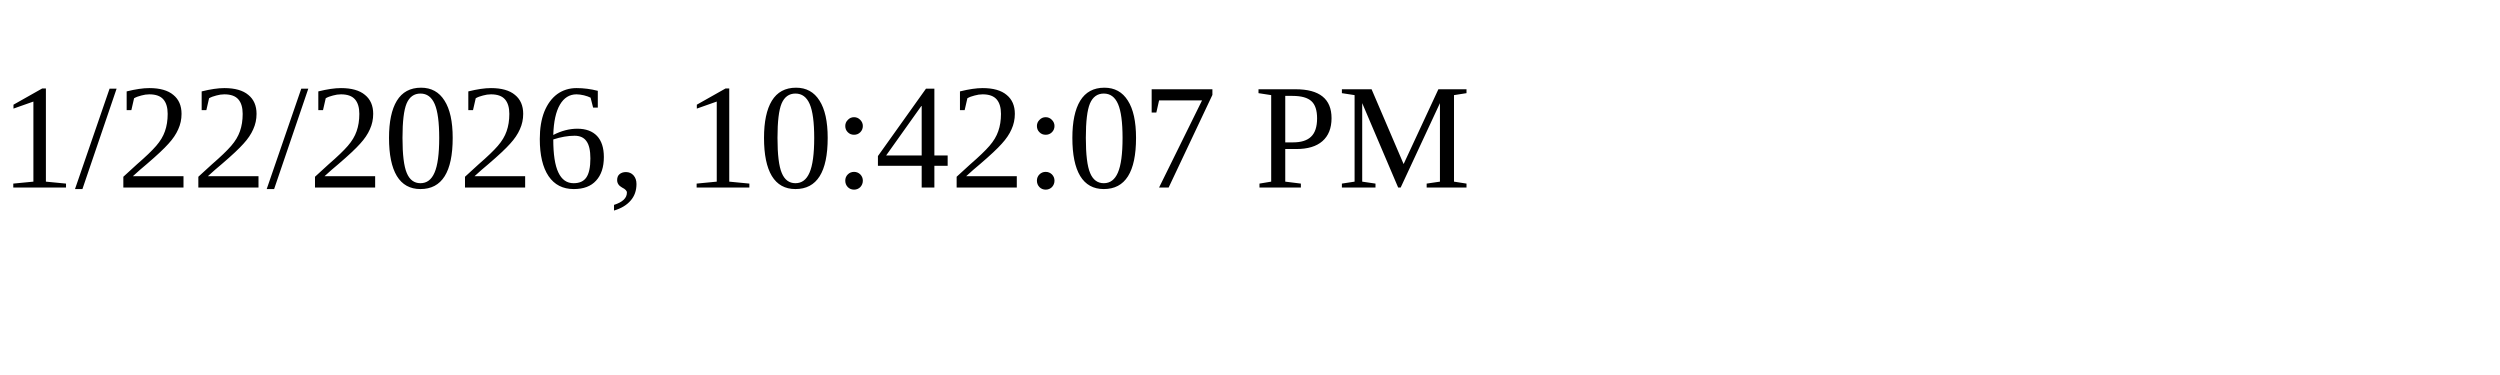
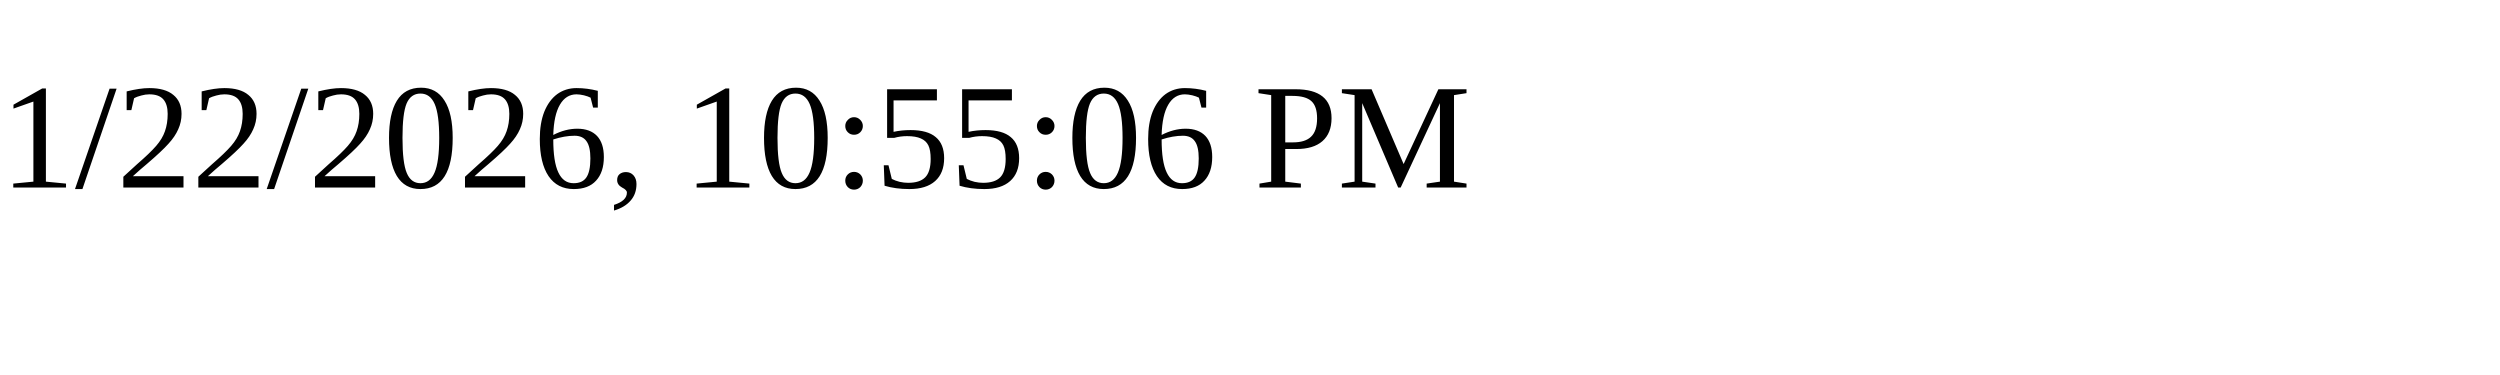
<svg xmlns="http://www.w3.org/2000/svg" height="30" width="200">
-   <text x="0" y="15">1/22/2026, 10:42:07 PM</text>
+   <text x="0" y="15">1/22/2026, 10:55:06 PM</text>
</svg>
